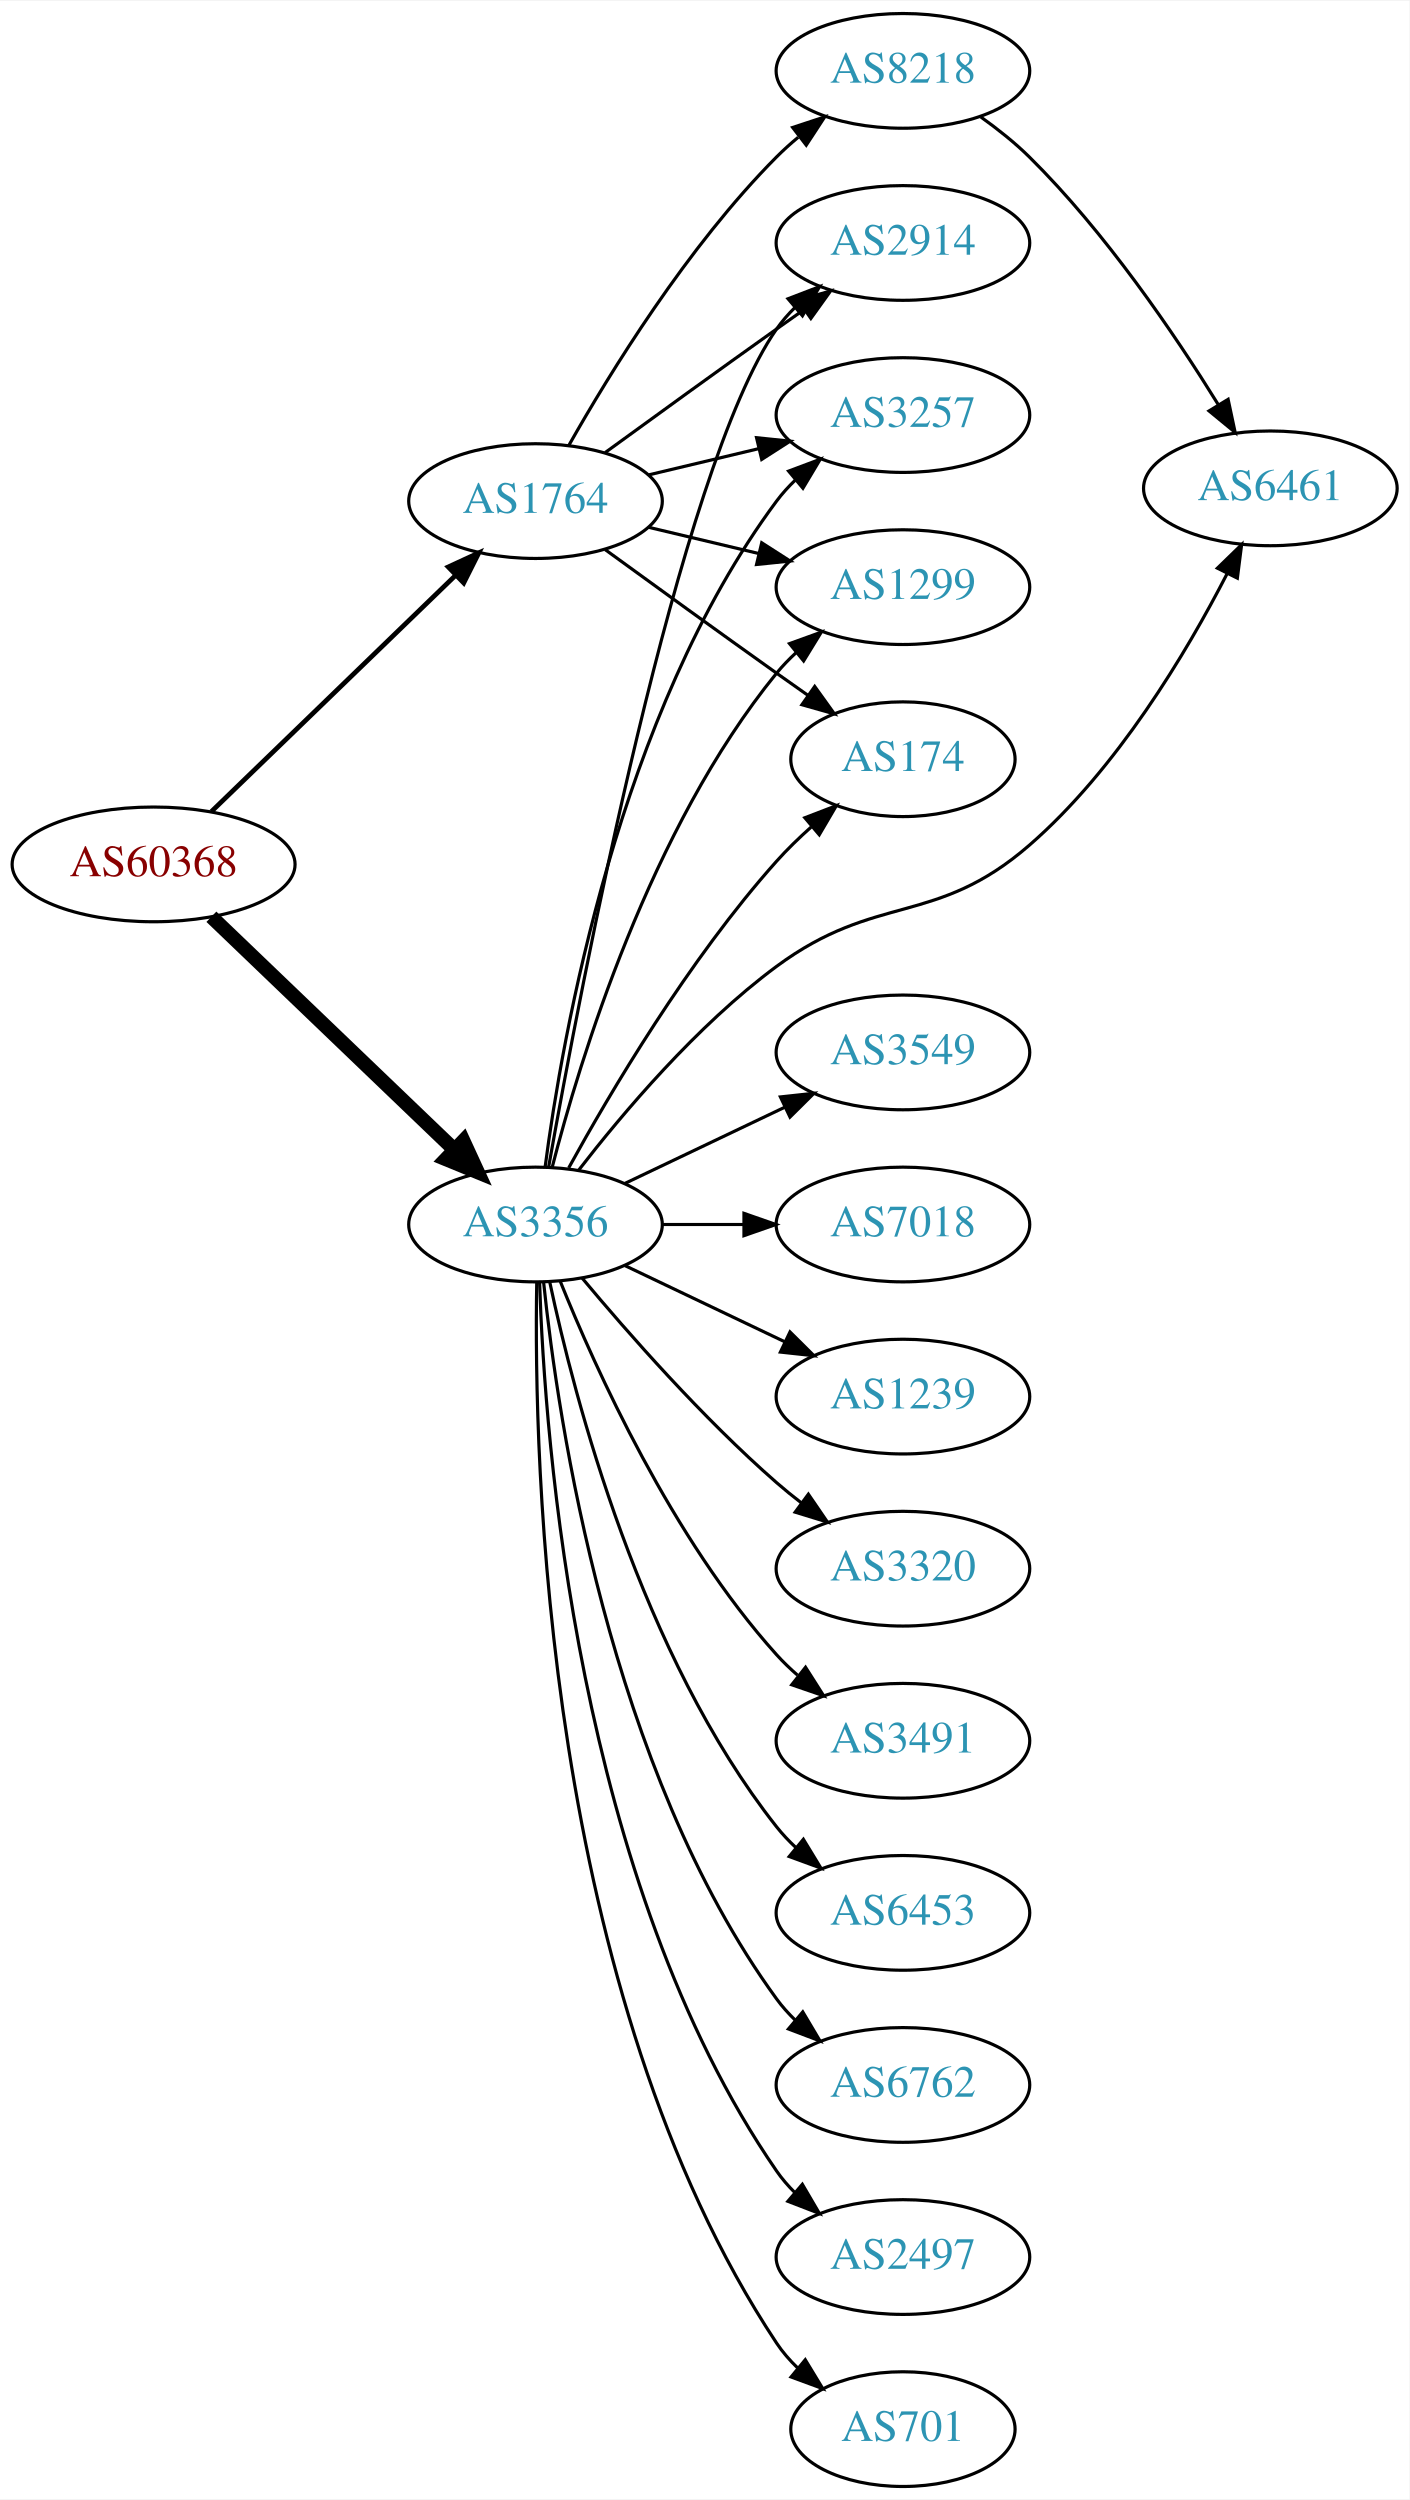
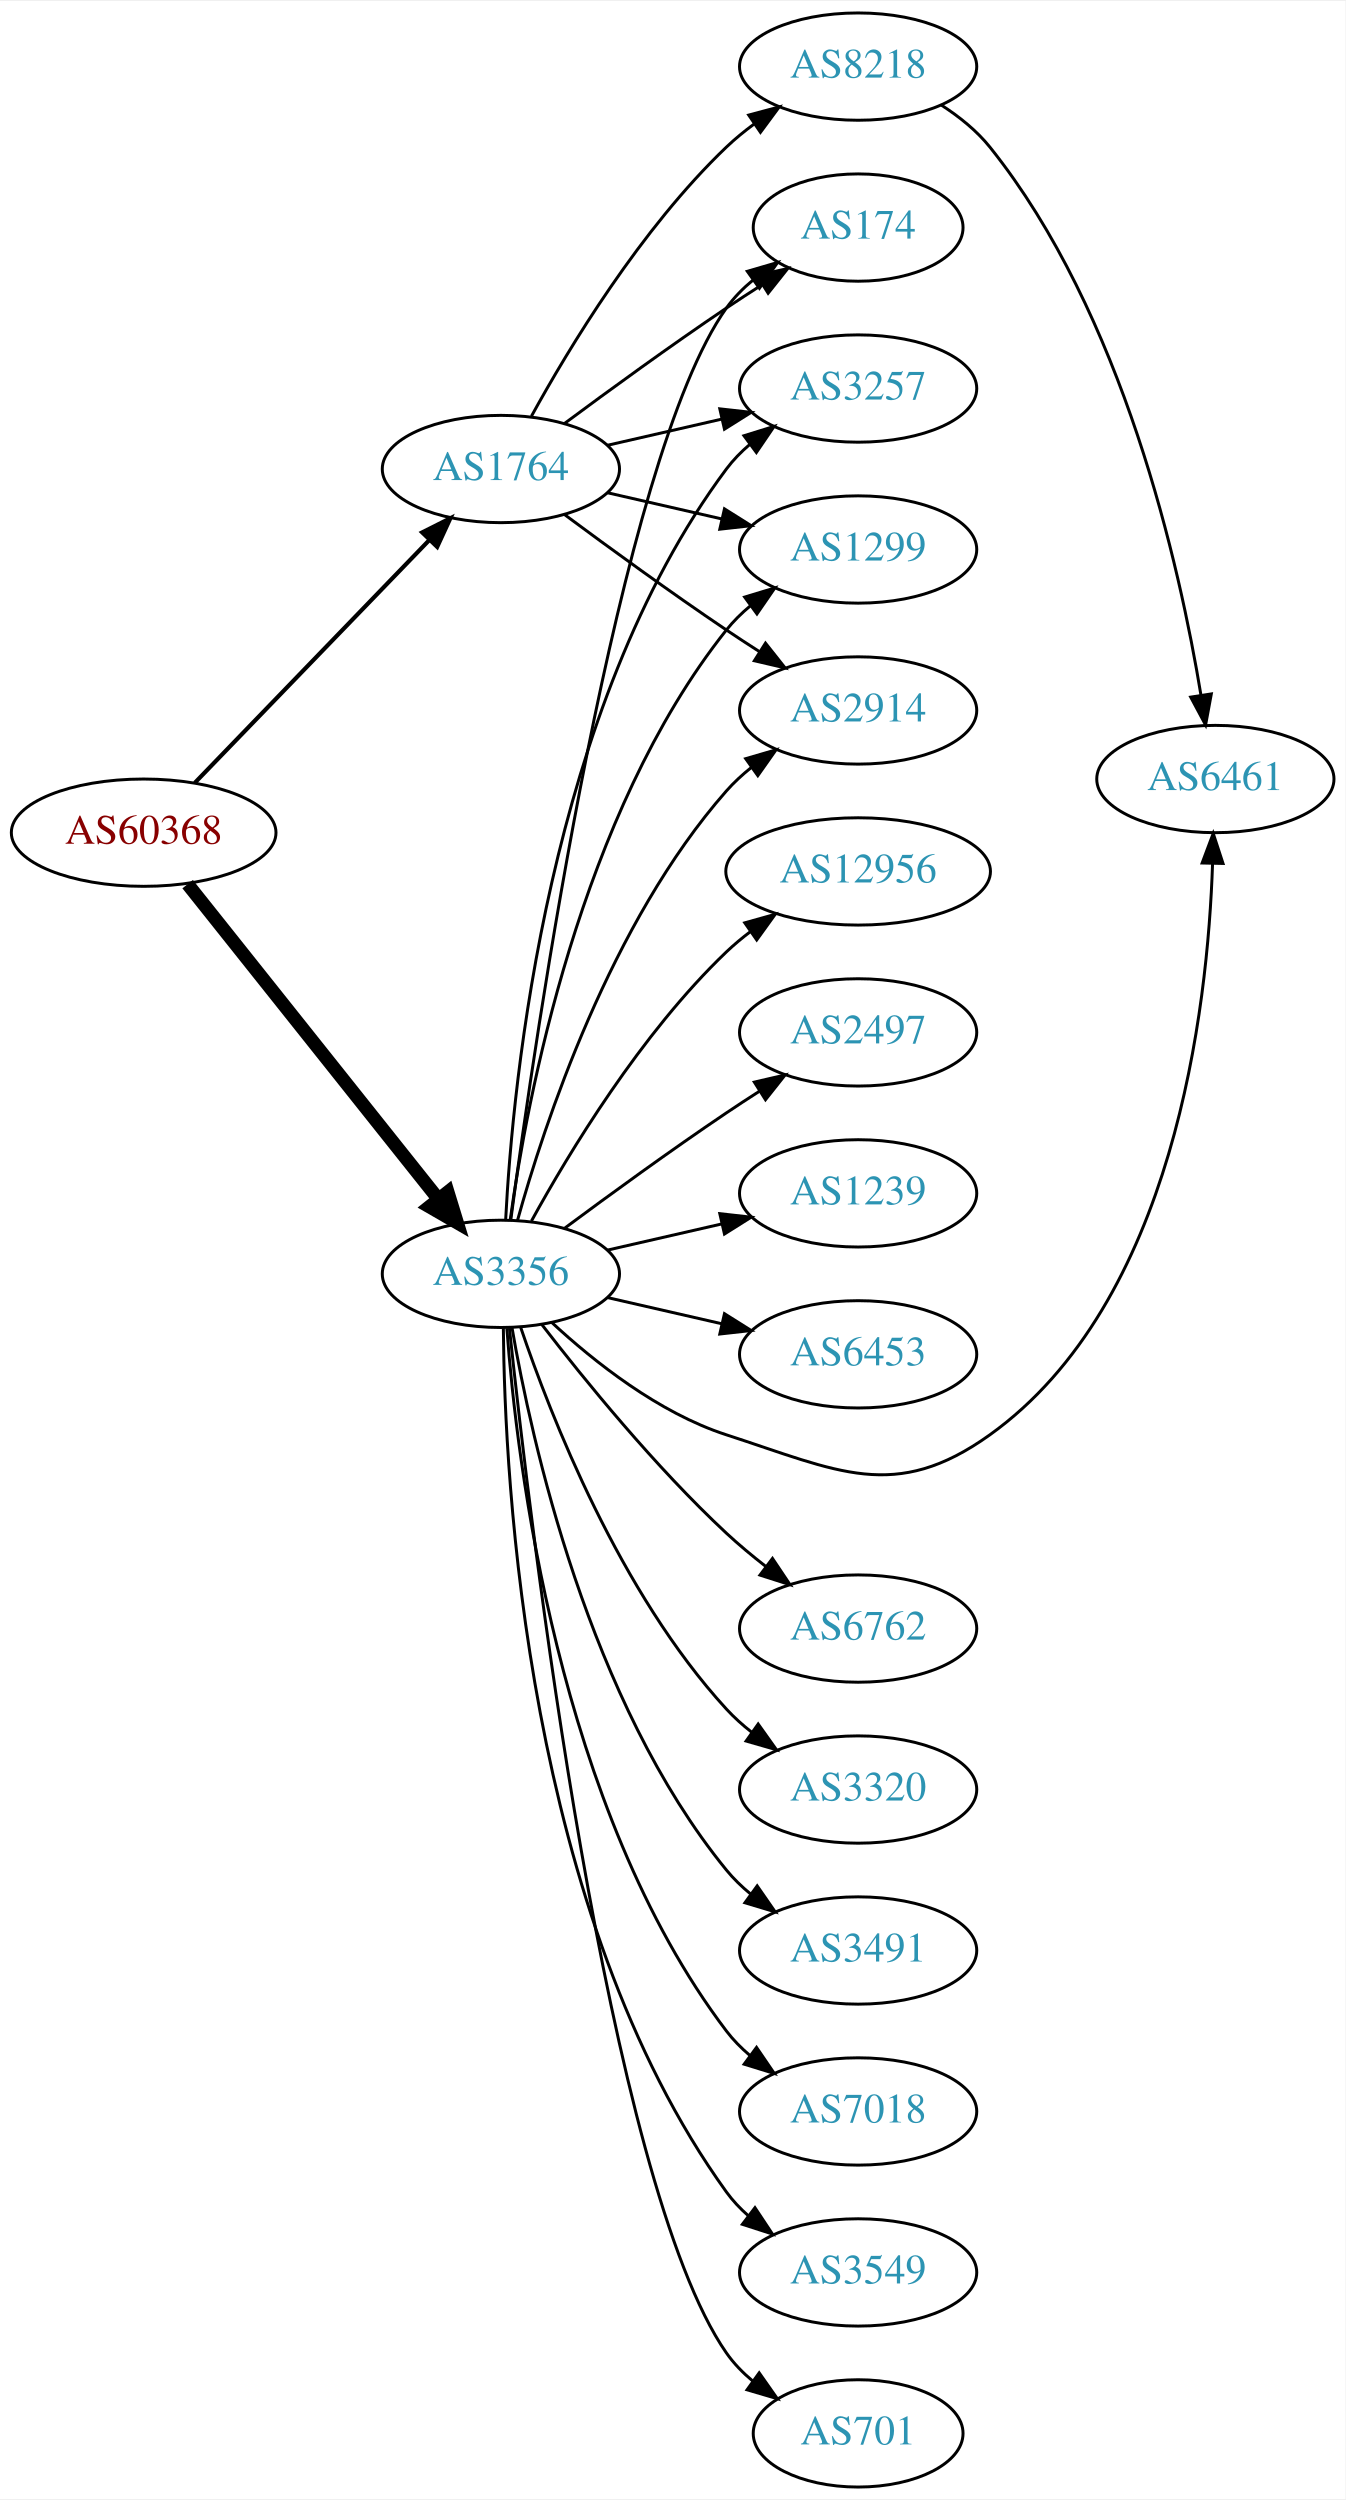
- <svg xmlns="http://www.w3.org/2000/svg" xmlns:xlink="http://www.w3.org/1999/xlink" width="442pt" height="784pt" viewBox="0.00 0.00 442.27 784.00">
-   <g id="graph0" class="graph" transform="scale(1 1) rotate(0) translate(4 780)">
-     <polygon fill="white" stroke="none" points="-4,4 -4,-780 438.271,-780 438.271,4 -4,4" />
+ <svg xmlns="http://www.w3.org/2000/svg" xmlns:xlink="http://www.w3.org/1999/xlink" width="451pt" height="838pt" viewBox="0.00 0.00 451.37 838.00">
+   <g id="graph0" class="graph" transform="scale(1 1) rotate(0) translate(4 834)">
+     <polygon fill="white" stroke="none" points="-4,4 -4,-834 447.37,-834 447.37,4 -4,4" />
    <g id="node1" class="node">
      <g id="a_node1">
        <a xlink:href="/asn/60368" xlink:title="AS60368 ~ GREENTUBE-AT [AT]">
-           <ellipse fill="#ffffff" stroke="black" cx="44.196" cy="-509" rx="44.393" ry="18" />
-           <text text-anchor="middle" x="44.196" y="-505.3" font-family="Times,serif" font-size="14.00" fill="#880000">AS60368</text>
+           <ellipse fill="#ffffff" stroke="black" cx="44.196" cy="-555" rx="44.393" ry="18" />
+           <text text-anchor="middle" x="44.196" y="-551.3" font-family="Times,serif" font-size="14.00" fill="#880000">AS60368</text>
        </a>
      </g>
    </g>
    <g id="node2" class="node">
      <g id="a_node2">
        <a xlink:href="/asn/1764" xlink:title="AS1764 ~ NEXTLAYER-AS [AT]">
-           <ellipse fill="#ffffff" stroke="black" cx="164.039" cy="-623" rx="39.794" ry="18" />
-           <text text-anchor="middle" x="164.039" y="-619.3" font-family="Times,serif" font-size="14.00" fill="#2c94b3">AS1764</text>
+           <ellipse fill="#ffffff" stroke="black" cx="164.039" cy="-677" rx="39.794" ry="18" />
+           <text text-anchor="middle" x="164.039" y="-673.3" font-family="Times,serif" font-size="14.00" fill="#2c94b3">AS1764</text>
        </a>
      </g>
    </g>
    <g id="edge1" class="edge">
-       <path fill="none" stroke="black" stroke-width="1.5" d="M62.331,-525.577C82.519,-545.106 116.19,-577.679 138.986,-599.731" />
-       <polygon fill="black" stroke="black" stroke-width="1.5" points="136.643,-602.335 146.264,-606.773 141.51,-597.304 136.643,-602.335" />
+       <path fill="none" stroke="black" stroke-width="1.406" d="M61.334,-571.708C81.697,-592.789 116.851,-629.183 140.026,-653.175" />
+       <polygon fill="black" stroke="black" stroke-width="1.406" points="137.63,-655.733 147.095,-660.494 142.665,-650.87 137.63,-655.733" />
    </g>
    <g id="node3" class="node">
      <g id="a_node3">
        <a xlink:href="/asn/3356" xlink:title="AS3356 ~ Level 3 Parent, LLC [US]">
-           <ellipse fill="#ffffff" stroke="black" cx="164.039" cy="-396" rx="39.794" ry="18" />
-           <text text-anchor="middle" x="164.039" y="-392.3" font-family="Times,serif" font-size="14.00" fill="#2c94b3">AS3356</text>
+           <ellipse fill="#ffffff" stroke="black" cx="164.039" cy="-407" rx="39.794" ry="18" />
+           <text text-anchor="middle" x="164.039" y="-403.3" font-family="Times,serif" font-size="14.00" fill="#2c94b3">AS3356</text>
        </a>
      </g>
    </g>
    <g id="edge2" class="edge">
-       <path fill="none" stroke="black" stroke-width="4.5" d="M62.331,-492.569C82.404,-473.321 115.808,-441.29 138.596,-419.438" />
-       <polygon fill="black" stroke="black" stroke-width="4.5" points="141.39,-422.214 145.883,-412.451 135.94,-416.53 141.39,-422.214" />
+       <path fill="none" stroke="black" stroke-width="4.5" d="M58.945,-537.733C79.7,-511.666 119.146,-462.126 143.07,-432.079" />
+       <polygon fill="black" stroke="black" stroke-width="4.5" points="146.229,-434.433 149.378,-424.157 140.068,-429.528 146.229,-434.433" />
    </g>
    <g id="node4" class="node">
      <g id="a_node4">
-         <a xlink:href="/asn/174" xlink:title="AS174 ~ Cogent Communications [US]">
-           <ellipse fill="#ffffff" stroke="black" cx="279.332" cy="-542" rx="35.194" ry="18" />
-           <text text-anchor="middle" x="279.332" y="-538.3" font-family="Times,serif" font-size="14.00" fill="#2c94b3">AS174</text>
+         <a xlink:href="/asn/1299" xlink:title="AS1299 ~ Telia Carrier [EU]">
+           <ellipse fill="#ffffff" stroke="black" cx="283.881" cy="-650" rx="39.794" ry="18" />
+           <text text-anchor="middle" x="283.881" y="-646.3" font-family="Times,serif" font-size="14.00" fill="#2c94b3">AS1299</text>
        </a>
      </g>
    </g>
    <g id="edge3" class="edge">
-       <path fill="none" stroke="black" d="M185.887,-607.778C200.821,-596.909 221.435,-581.975 239.685,-569 242.895,-566.718 246.264,-564.339 249.619,-561.982" />
-       <polygon fill="black" stroke="black" points="251.647,-564.834 257.83,-556.23 247.631,-559.101 251.647,-564.834" />
+       <path fill="none" stroke="black" d="M199.758,-669.045C211.758,-666.296 225.379,-663.175 238.071,-660.267" />
+       <polygon fill="black" stroke="black" points="239.037,-663.636 248.003,-657.991 237.474,-656.813 239.037,-663.636" />
    </g>
    <g id="node5" class="node">
      <g id="a_node5">
-         <a xlink:href="/asn/8218" xlink:title="AS8218 ~ legacy Neotelecoms [FR]">
-           <ellipse fill="#ffffff" stroke="black" cx="279.332" cy="-758" rx="39.794" ry="18" />
-           <text text-anchor="middle" x="279.332" y="-754.3" font-family="Times,serif" font-size="14.00" fill="#2c94b3">AS8218</text>
+         <a xlink:href="/asn/2914" xlink:title="AS2914 ~ NTT America, Inc. [US]">
+           <ellipse fill="#ffffff" stroke="black" cx="283.881" cy="-596" rx="39.794" ry="18" />
+           <text text-anchor="middle" x="283.881" y="-592.3" font-family="Times,serif" font-size="14.00" fill="#2c94b3">AS2914</text>
        </a>
      </g>
    </g>
    <g id="edge4" class="edge">
-       <path fill="none" stroke="black" d="M174.498,-640.49C187.28,-663.096 211.712,-702.886 239.685,-731 241.796,-733.121 244.092,-735.188 246.477,-737.171" />
-       <polygon fill="black" stroke="black" points="244.73,-740.242 254.793,-743.556 248.993,-734.69 244.73,-740.242" />
+       <path fill="none" stroke="black" d="M185.369,-661.723C200.231,-650.696 220.976,-635.593 239.685,-623 243.234,-620.611 246.984,-618.161 250.733,-615.758" />
+       <polygon fill="black" stroke="black" points="252.801,-618.591 259.381,-610.288 249.059,-612.675 252.801,-618.591" />
    </g>
    <g id="node6" class="node">
      <g id="a_node6">
-         <a xlink:href="/asn/2914" xlink:title="AS2914 ~ NTT America, Inc. [US]">
-           <ellipse fill="#ffffff" stroke="black" cx="279.332" cy="-704" rx="39.794" ry="18" />
-           <text text-anchor="middle" x="279.332" y="-700.3" font-family="Times,serif" font-size="14.00" fill="#2c94b3">AS2914</text>
+         <a xlink:href="/asn/174" xlink:title="AS174 ~ Cogent Communications [US]">
+           <ellipse fill="#ffffff" stroke="black" cx="283.881" cy="-758" rx="35.194" ry="18" />
+           <text text-anchor="middle" x="283.881" y="-754.3" font-family="Times,serif" font-size="14.00" fill="#2c94b3">AS174</text>
        </a>
      </g>
    </g>
    <g id="edge5" class="edge">
-       <path fill="none" stroke="black" d="M185.887,-638.222C200.821,-649.091 221.435,-664.025 239.685,-677 242.506,-679.005 245.449,-681.085 248.397,-683.159" />
-       <polygon fill="black" stroke="black" points="246.424,-686.05 256.621,-688.926 250.443,-680.319 246.424,-686.05" />
+       <path fill="none" stroke="black" d="M185.369,-692.277C200.231,-703.304 220.976,-718.407 239.685,-731 243.502,-733.569 247.552,-736.21 251.583,-738.786" />
+       <polygon fill="black" stroke="black" points="249.952,-741.895 260.277,-744.271 253.687,-735.975 249.952,-741.895" />
    </g>
    <g id="node7" class="node">
      <g id="a_node7">
-         <a xlink:href="/asn/3257" xlink:title="AS3257 ~ GTT [DE]">
-           <ellipse fill="#ffffff" stroke="black" cx="279.332" cy="-650" rx="39.794" ry="18" />
-           <text text-anchor="middle" x="279.332" y="-646.3" font-family="Times,serif" font-size="14.00" fill="#2c94b3">AS3257</text>
+         <a xlink:href="/asn/8218" xlink:title="AS8218 ~ legacy Neotelecoms [FR]">
+           <ellipse fill="#ffffff" stroke="black" cx="283.881" cy="-812" rx="39.794" ry="18" />
+           <text text-anchor="middle" x="283.881" y="-808.3" font-family="Times,serif" font-size="14.00" fill="#2c94b3">AS8218</text>
        </a>
      </g>
    </g>
    <g id="edge6" class="edge">
-       <path fill="none" stroke="black" d="M199.646,-631.248C210.517,-633.838 222.671,-636.735 234.114,-639.462" />
-       <polygon fill="black" stroke="black" points="233.397,-642.889 243.936,-641.803 235.02,-636.08 233.397,-642.889" />
+       <path fill="none" stroke="black" d="M174.28,-694.713C186.825,-717.561 211.002,-757.611 239.685,-785 242.553,-787.739 245.742,-790.347 249.051,-792.785" />
+       <polygon fill="black" stroke="black" points="247.175,-795.742 257.411,-798.477 251.114,-789.956 247.175,-795.742" />
    </g>
    <g id="node8" class="node">
      <g id="a_node8">
-         <a xlink:href="/asn/1299" xlink:title="AS1299 ~ Telia Carrier [EU]">
-           <ellipse fill="#ffffff" stroke="black" cx="279.332" cy="-596" rx="39.794" ry="18" />
-           <text text-anchor="middle" x="279.332" y="-592.3" font-family="Times,serif" font-size="14.00" fill="#2c94b3">AS1299</text>
+         <a xlink:href="/asn/3257" xlink:title="AS3257 ~ GTT [DE]">
+           <ellipse fill="#ffffff" stroke="black" cx="283.881" cy="-704" rx="39.794" ry="18" />
+           <text text-anchor="middle" x="283.881" y="-700.3" font-family="Times,serif" font-size="14.00" fill="#2c94b3">AS3257</text>
        </a>
      </g>
    </g>
    <g id="edge7" class="edge">
-       <path fill="none" stroke="black" d="M199.646,-614.752C210.517,-612.162 222.671,-609.265 234.114,-606.538" />
-       <polygon fill="black" stroke="black" points="235.02,-609.92 243.936,-604.197 233.397,-603.111 235.02,-609.92" />
+       <path fill="none" stroke="black" d="M199.758,-684.955C211.758,-687.704 225.379,-690.825 238.071,-693.733" />
+       <polygon fill="black" stroke="black" points="237.474,-697.187 248.003,-696.009 239.037,-690.364 237.474,-697.187" />
+     </g>
+     <g id="edge19" class="edge">
+       <path fill="none" stroke="black" d="M167.178,-425.17C172.678,-464.974 190.504,-561.233 239.685,-623 242.026,-625.94 244.781,-628.649 247.747,-631.121" />
+       <polygon fill="black" stroke="black" points="245.812,-634.042 255.953,-637.11 249.939,-628.388 245.812,-634.042" />
    </g>
    <g id="edge22" class="edge">
-       <path fill="none" stroke="black" d="M174.442,-413.747C187.342,-437.196 212.093,-479.135 239.685,-510 242.994,-513.702 246.746,-517.341 250.579,-520.763" />
-       <polygon fill="black" stroke="black" points="248.553,-523.635 258.444,-527.431 253.08,-518.295 248.553,-523.635" />
-     </g>
-     <g id="edge18" class="edge">
-       <path fill="none" stroke="black" d="M168.178,-414.164C177.952,-469.221 209.02,-633.154 239.685,-677 241.356,-679.389 243.311,-681.637 245.437,-683.735" />
-       <polygon fill="black" stroke="black" points="243.277,-686.492 253.169,-690.286 247.802,-681.151 243.277,-686.492" />
-     </g>
-     <g id="edge16" class="edge">
-       <path fill="none" stroke="black" d="M167.045,-413.97C172.377,-454.814 190.055,-556.25 239.685,-623 241.425,-625.34 243.429,-627.551 245.59,-629.625" />
-       <polygon fill="black" stroke="black" points="243.465,-632.411 253.386,-636.13 247.95,-627.036 243.465,-632.411" />
+       <path fill="none" stroke="black" d="M169.612,-424.946C178.517,-456.995 200.801,-524.842 239.685,-569 242.169,-571.821 245.019,-574.449 248.044,-576.871" />
+       <polygon fill="black" stroke="black" points="246.162,-579.828 256.334,-582.791 250.23,-574.131 246.162,-579.828" />
    </g>
    <g id="edge20" class="edge">
-       <path fill="none" stroke="black" d="M169.259,-413.905C177.849,-447.352 199.99,-520.329 239.685,-569 241.528,-571.26 243.606,-573.413 245.819,-575.446" />
-       <polygon fill="black" stroke="black" points="243.748,-578.274 253.712,-581.875 248.169,-572.846 243.748,-578.274" />
+       <path fill="none" stroke="black" d="M167.342,-424.959C175.366,-485.382 203.582,-680.354 239.685,-731 242.168,-734.484 245.256,-737.615 248.63,-740.402" />
+       <polygon fill="black" stroke="black" points="246.702,-743.326 256.875,-746.287 250.769,-737.629 246.702,-743.326" />
+     </g>
+     <g id="edge10" class="edge">
+       <path fill="none" stroke="black" d="M165.63,-425.023C168.007,-471.412 179.925,-596.893 239.685,-677 241.933,-680.013 244.624,-682.769 247.551,-685.272" />
+       <polygon fill="black" stroke="black" points="245.582,-688.169 255.702,-691.303 249.746,-682.542 245.582,-688.169" />
    </g>
    <g id="node9" class="node">
      <g id="a_node9">
        <a xlink:href="/asn/6461" xlink:title="AS6461 ~ Zayo Bandwidth [US]">
-           <ellipse fill="#ffffff" stroke="black" cx="394.625" cy="-627" rx="39.794" ry="18" />
-           <text text-anchor="middle" x="394.625" y="-623.3" font-family="Times,serif" font-size="14.00" fill="#2c94b3">AS6461</text>
-         </a>
-       </g>
-     </g>
-     <g id="edge19" class="edge">
-       <path fill="none" stroke="black" d="M177.511,-412.967C191.21,-430.699 214.619,-458.471 239.685,-477 271.111,-500.23 289.467,-489.382 318.978,-515 346.551,-538.936 368.275,-575.379 381.017,-600.144" />
-       <polygon fill="black" stroke="black" points="378.008,-601.951 385.609,-609.332 384.269,-598.822 378.008,-601.951" />
+           <ellipse fill="#ffffff" stroke="black" cx="403.724" cy="-573" rx="39.794" ry="18" />
+           <text text-anchor="middle" x="403.724" y="-569.3" font-family="Times,serif" font-size="14.00" fill="#2c94b3">AS6461</text>
+         </a>
+       </g>
+     </g>
+     <g id="edge21" class="edge">
+       <path fill="none" stroke="black" d="M181.094,-390.694C195.155,-377.66 216.859,-360.391 239.685,-353 277.06,-340.899 296.146,-330.115 328.077,-353 389.948,-397.342 401.164,-495.871 402.786,-544.594" />
+       <polygon fill="black" stroke="black" points="399.29,-544.827 403.007,-554.749 406.289,-544.675 399.29,-544.827" />
    </g>
    <g id="node10" class="node">
      <g id="a_node10">
        <a xlink:href="/asn/6762" xlink:title="AS6762 ~ TELECOM ITALIA SPARKLE S.p.A. [IT]">
-           <ellipse fill="#ffffff" stroke="black" cx="279.332" cy="-126" rx="39.794" ry="18" />
-           <text text-anchor="middle" x="279.332" y="-122.3" font-family="Times,serif" font-size="14.00" fill="#2c94b3">AS6762</text>
+           <ellipse fill="#ffffff" stroke="black" cx="283.881" cy="-288" rx="39.794" ry="18" />
+           <text text-anchor="middle" x="283.881" y="-284.3" font-family="Times,serif" font-size="14.00" fill="#2c94b3">AS6762</text>
        </a>
      </g>
    </g>
    <g id="edge9" class="edge">
-       <path fill="none" stroke="black" d="M166.595,-377.744C171.066,-334.697 187.199,-225.06 239.685,-153 241.402,-150.643 243.389,-148.419 245.538,-146.337" />
-       <polygon fill="black" stroke="black" points="247.9,-148.925 253.313,-139.817 243.402,-143.561 247.9,-148.925" />
+       <path fill="none" stroke="black" d="M177.775,-389.984C191.879,-371.689 215.795,-342.239 239.685,-320 243.784,-316.184 248.334,-312.4 252.899,-308.841" />
+       <polygon fill="black" stroke="black" points="255.149,-311.528 261.038,-302.721 250.942,-305.934 255.149,-311.528" />
    </g>
    <g id="node11" class="node">
      <g id="a_node11">
-         <a xlink:href="/asn/2497" xlink:title="AS2497 ~ Internet Initiative Japan Inc. [JP]">
-           <ellipse fill="#ffffff" stroke="black" cx="279.332" cy="-72" rx="39.794" ry="18" />
-           <text text-anchor="middle" x="279.332" y="-68.3" font-family="Times,serif" font-size="14.00" fill="#2c94b3">AS2497</text>
-         </a>
-       </g>
-     </g>
-     <g id="edge10" class="edge">
-       <path fill="none" stroke="black" d="M165.318,-377.839C166.917,-328.539 177.066,-189.825 239.685,-99 241.34,-96.599 243.283,-94.344 245.401,-92.24" />
-       <polygon fill="black" stroke="black" points="247.767,-94.823 253.118,-85.678 243.232,-89.49 247.767,-94.823" />
+         <a xlink:href="/asn/3320" xlink:title="AS3320 ~ DTAG [DE]">
+           <ellipse fill="#ffffff" stroke="black" cx="283.881" cy="-234" rx="39.794" ry="18" />
+           <text text-anchor="middle" x="283.881" y="-230.3" font-family="Times,serif" font-size="14.00" fill="#2c94b3">AS3320</text>
+         </a>
+       </g>
+     </g>
+     <g id="edge11" class="edge">
+       <path fill="none" stroke="black" d="M170.7,-388.973C180.703,-359.41 203.888,-300.017 239.685,-261 242.226,-258.23 245.114,-255.636 248.163,-253.236" />
+       <polygon fill="black" stroke="black" points="250.345,-255.979 256.486,-247.346 246.302,-250.266 250.345,-255.979" />
    </g>
    <g id="node12" class="node">
      <g id="a_node12">
-         <a xlink:href="/asn/701" xlink:title="AS701 ~ UUNET [US]">
-           <ellipse fill="#ffffff" stroke="black" cx="279.332" cy="-18" rx="35.194" ry="18" />
-           <text text-anchor="middle" x="279.332" y="-14.3" font-family="Times,serif" font-size="14.00" fill="#2c94b3">AS701</text>
-         </a>
-       </g>
-     </g>
-     <g id="edge11" class="edge">
-       <path fill="none" stroke="black" d="M164.423,-377.826C163.429,-322.763 166.895,-154.835 239.685,-45 241.539,-42.203 243.79,-39.609 246.264,-37.225" />
-       <polygon fill="black" stroke="black" points="248.682,-39.768 254.179,-30.711 244.234,-34.363 248.682,-39.768" />
+         <a xlink:href="/asn/3491" xlink:title="AS3491 ~ PCCW Global, Inc. [US]">
+           <ellipse fill="#ffffff" stroke="black" cx="283.881" cy="-180" rx="39.794" ry="18" />
+           <text text-anchor="middle" x="283.881" y="-176.3" font-family="Times,serif" font-size="14.00" fill="#2c94b3">AS3491</text>
+         </a>
+       </g>
+     </g>
+     <g id="edge12" class="edge">
+       <path fill="none" stroke="black" d="M167.748,-389.039C174.197,-351.505 193.51,-263.556 239.685,-207 242.062,-204.089 244.841,-201.4 247.821,-198.94" />
+       <polygon fill="black" stroke="black" points="250.012,-201.674 256.048,-192.967 245.9,-196.009 250.012,-201.674" />
    </g>
    <g id="node13" class="node">
      <g id="a_node13">
-         <a xlink:href="/asn/3549" xlink:title="AS3549 ~ Level 3 Parent, LLC [US]">
-           <ellipse fill="#ffffff" stroke="black" cx="279.332" cy="-450" rx="39.794" ry="18" />
-           <text text-anchor="middle" x="279.332" y="-446.3" font-family="Times,serif" font-size="14.00" fill="#2c94b3">AS3549</text>
-         </a>
-       </g>
-     </g>
-     <g id="edge12" class="edge">
-       <path fill="none" stroke="black" d="M192.175,-408.934C207.169,-416.081 225.99,-425.052 242.213,-432.785" />
-       <polygon fill="black" stroke="black" points="240.884,-436.028 251.417,-437.171 243.895,-429.709 240.884,-436.028" />
+         <a xlink:href="/asn/7018" xlink:title="AS7018 ~ AT&amp;T Services, Inc. [US]">
+           <ellipse fill="#ffffff" stroke="black" cx="283.881" cy="-126" rx="39.794" ry="18" />
+           <text text-anchor="middle" x="283.881" y="-122.3" font-family="Times,serif" font-size="14.00" fill="#2c94b3">AS7018</text>
+         </a>
+       </g>
+     </g>
+     <g id="edge13" class="edge">
+       <path fill="none" stroke="black" d="M166.037,-388.736C169.33,-344.066 183.155,-227.517 239.685,-153 241.957,-150.006 244.665,-147.261 247.601,-144.766" />
+       <polygon fill="black" stroke="black" points="249.796,-147.497 255.767,-138.745 245.641,-141.863 249.796,-147.497" />
    </g>
    <g id="node14" class="node">
      <g id="a_node14">
-         <a xlink:href="/asn/7018" xlink:title="AS7018 ~ AT&amp;T Services, Inc. [US]">
-           <ellipse fill="#ffffff" stroke="black" cx="279.332" cy="-396" rx="39.794" ry="18" />
-           <text text-anchor="middle" x="279.332" y="-392.3" font-family="Times,serif" font-size="14.00" fill="#2c94b3">AS7018</text>
-         </a>
-       </g>
-     </g>
-     <g id="edge13" class="edge">
-       <path fill="none" stroke="black" d="M203.711,-396C211.914,-396 220.678,-396 229.21,-396" />
-       <polygon fill="black" stroke="black" points="229.449,-399.5 239.449,-396 229.449,-392.5 229.449,-399.5" />
+         <a xlink:href="/asn/3549" xlink:title="AS3549 ~ Level 3 Parent, LLC [US]">
+           <ellipse fill="#ffffff" stroke="black" cx="283.881" cy="-72" rx="39.794" ry="18" />
+           <text text-anchor="middle" x="283.881" y="-68.3" font-family="Times,serif" font-size="14.00" fill="#2c94b3">AS3549</text>
+         </a>
+       </g>
+     </g>
+     <g id="edge14" class="edge">
+       <path fill="none" stroke="black" d="M164.863,-388.733C165.263,-337.831 172.568,-192.034 239.685,-99 241.766,-96.115 244.259,-93.471 246.984,-91.062" />
+       <polygon fill="black" stroke="black" points="249.268,-93.723 255.125,-84.894 245.041,-88.143 249.268,-93.723" />
    </g>
    <g id="node15" class="node">
      <g id="a_node15">
-         <a xlink:href="/asn/1239" xlink:title="AS1239 ~ Sprint [US]">
-           <ellipse fill="#ffffff" stroke="black" cx="279.332" cy="-342" rx="39.794" ry="18" />
-           <text text-anchor="middle" x="279.332" y="-338.3" font-family="Times,serif" font-size="14.00" fill="#2c94b3">AS1239</text>
-         </a>
-       </g>
-     </g>
-     <g id="edge14" class="edge">
-       <path fill="none" stroke="black" d="M192.175,-383.066C207.169,-375.919 225.99,-366.948 242.213,-359.215" />
-       <polygon fill="black" stroke="black" points="243.895,-362.291 251.417,-354.829 240.884,-355.972 243.895,-362.291" />
+         <a xlink:href="/asn/701" xlink:title="AS701 ~ UUNET [US]">
+           <ellipse fill="#ffffff" stroke="black" cx="283.881" cy="-18" rx="35.194" ry="18" />
+           <text text-anchor="middle" x="283.881" y="-14.3" font-family="Times,serif" font-size="14.00" fill="#2c94b3">AS701</text>
+         </a>
+       </g>
+     </g>
+     <g id="edge15" class="edge">
+       <path fill="none" stroke="black" d="M166.892,-388.787C173.817,-323.536 199.836,-102.288 239.685,-45 242.128,-41.488 245.19,-38.339 248.55,-35.541" />
+       <polygon fill="black" stroke="black" points="250.689,-38.315 256.78,-29.646 246.612,-32.624 250.689,-38.315" />
    </g>
    <g id="node16" class="node">
      <g id="a_node16">
-         <a xlink:href="/asn/3320" xlink:title="AS3320 ~ DTAG [DE]">
-           <ellipse fill="#ffffff" stroke="black" cx="279.332" cy="-288" rx="39.794" ry="18" />
-           <text text-anchor="middle" x="279.332" y="-284.3" font-family="Times,serif" font-size="14.00" fill="#2c94b3">AS3320</text>
-         </a>
-       </g>
-     </g>
-     <g id="edge15" class="edge">
-       <path fill="none" stroke="black" d="M178.669,-379.183C192.951,-362.071 216.498,-335.255 239.685,-315 242.151,-312.846 244.789,-310.706 247.487,-308.628" />
-       <polygon fill="black" stroke="black" points="249.66,-311.375 255.641,-302.63 245.512,-305.736 249.66,-311.375" />
+         <a xlink:href="/asn/12956" xlink:title="AS12956 ~ TELXIUS [ES]">
+           <ellipse fill="#ffffff" stroke="black" cx="283.881" cy="-542" rx="44.393" ry="18" />
+           <text text-anchor="middle" x="283.881" y="-538.3" font-family="Times,serif" font-size="14.00" fill="#2c94b3">AS12956</text>
+         </a>
+       </g>
+     </g>
+     <g id="edge16" class="edge">
+       <path fill="none" stroke="black" d="M174.28,-424.713C186.825,-447.561 211.002,-487.611 239.685,-515 242.192,-517.393 244.943,-519.687 247.805,-521.855" />
+       <polygon fill="black" stroke="black" points="245.852,-524.759 256.056,-527.61 249.857,-519.018 245.852,-524.759" />
    </g>
    <g id="node17" class="node">
      <g id="a_node17">
-         <a xlink:href="/asn/3491" xlink:title="AS3491 ~ PCCW Global, Inc. [US]">
-           <ellipse fill="#ffffff" stroke="black" cx="279.332" cy="-234" rx="39.794" ry="18" />
-           <text text-anchor="middle" x="279.332" y="-230.3" font-family="Times,serif" font-size="14.00" fill="#2c94b3">AS3491</text>
+         <a xlink:href="/asn/2497" xlink:title="AS2497 ~ Internet Initiative Japan Inc. [JP]">
+           <ellipse fill="#ffffff" stroke="black" cx="283.881" cy="-488" rx="39.794" ry="18" />
+           <text text-anchor="middle" x="283.881" y="-484.3" font-family="Times,serif" font-size="14.00" fill="#2c94b3">AS2497</text>
        </a>
      </g>
    </g>
    <g id="edge17" class="edge">
-       <path fill="none" stroke="black" d="M171.786,-378.213C182.837,-350.757 206.891,-297.422 239.685,-261 241.688,-258.776 243.906,-256.637 246.239,-254.603" />
-       <polygon fill="black" stroke="black" points="248.769,-257.065 254.458,-248.127 244.437,-251.567 248.769,-257.065" />
+       <path fill="none" stroke="black" d="M185.369,-422.277C200.231,-433.304 220.976,-448.407 239.685,-461 243.234,-463.389 246.984,-465.839 250.733,-468.242" />
+       <polygon fill="black" stroke="black" points="249.059,-471.325 259.381,-473.712 252.801,-465.409 249.059,-471.325" />
    </g>
    <g id="node18" class="node">
      <g id="a_node18">
+         <a xlink:href="/asn/1239" xlink:title="AS1239 ~ Sprint [US]">
+           <ellipse fill="#ffffff" stroke="black" cx="283.881" cy="-434" rx="39.794" ry="18" />
+           <text text-anchor="middle" x="283.881" y="-430.3" font-family="Times,serif" font-size="14.00" fill="#2c94b3">AS1239</text>
+         </a>
+       </g>
+     </g>
+     <g id="edge18" class="edge">
+       <path fill="none" stroke="black" d="M199.758,-414.955C211.758,-417.704 225.379,-420.825 238.071,-423.733" />
+       <polygon fill="black" stroke="black" points="237.474,-427.187 248.003,-426.009 239.037,-420.364 237.474,-427.187" />
+     </g>
+     <g id="node19" class="node">
+       <g id="a_node19">
        <a xlink:href="/asn/6453" xlink:title="AS6453 ~ TATA COMMUNICATIONS (AMERICA) INC [US]">
-           <ellipse fill="#ffffff" stroke="black" cx="279.332" cy="-180" rx="39.794" ry="18" />
-           <text text-anchor="middle" x="279.332" y="-176.3" font-family="Times,serif" font-size="14.00" fill="#2c94b3">AS6453</text>
-         </a>
-       </g>
-     </g>
-     <g id="edge21" class="edge">
-       <path fill="none" stroke="black" d="M168.529,-377.84C176.16,-341.97 197.152,-260.845 239.685,-207 241.493,-204.712 243.545,-202.538 245.74,-200.49" />
-       <polygon fill="black" stroke="black" points="248.094,-203.086 253.6,-194.034 243.651,-197.677 248.094,-203.086" />
+           <ellipse fill="#ffffff" stroke="black" cx="283.881" cy="-380" rx="39.794" ry="18" />
+           <text text-anchor="middle" x="283.881" y="-376.3" font-family="Times,serif" font-size="14.00" fill="#2c94b3">AS6453</text>
+         </a>
+       </g>
+     </g>
+     <g id="edge23" class="edge">
+       <path fill="none" stroke="black" d="M199.758,-399.045C211.758,-396.296 225.379,-393.175 238.071,-390.267" />
+       <polygon fill="black" stroke="black" points="239.037,-393.636 248.003,-387.991 237.474,-386.813 239.037,-393.636" />
    </g>
    <g id="edge8" class="edge">
-       <path fill="none" stroke="black" d="M303.812,-743.498C309.073,-739.744 314.435,-735.485 318.978,-731 342.886,-707.394 364.588,-675.402 378.352,-653.159" />
-       <polygon fill="black" stroke="black" points="381.371,-654.932 383.574,-644.569 375.389,-651.296 381.371,-654.932" />
+       <path fill="none" stroke="black" d="M311.787,-799.092C317.777,-795.229 323.654,-790.522 328.077,-785 372.812,-729.152 391.76,-644.532 398.911,-601.018" />
+       <polygon fill="black" stroke="black" points="402.37,-601.551 400.447,-591.132 395.453,-600.476 402.37,-601.551" />
    </g>
  </g>
</svg>
